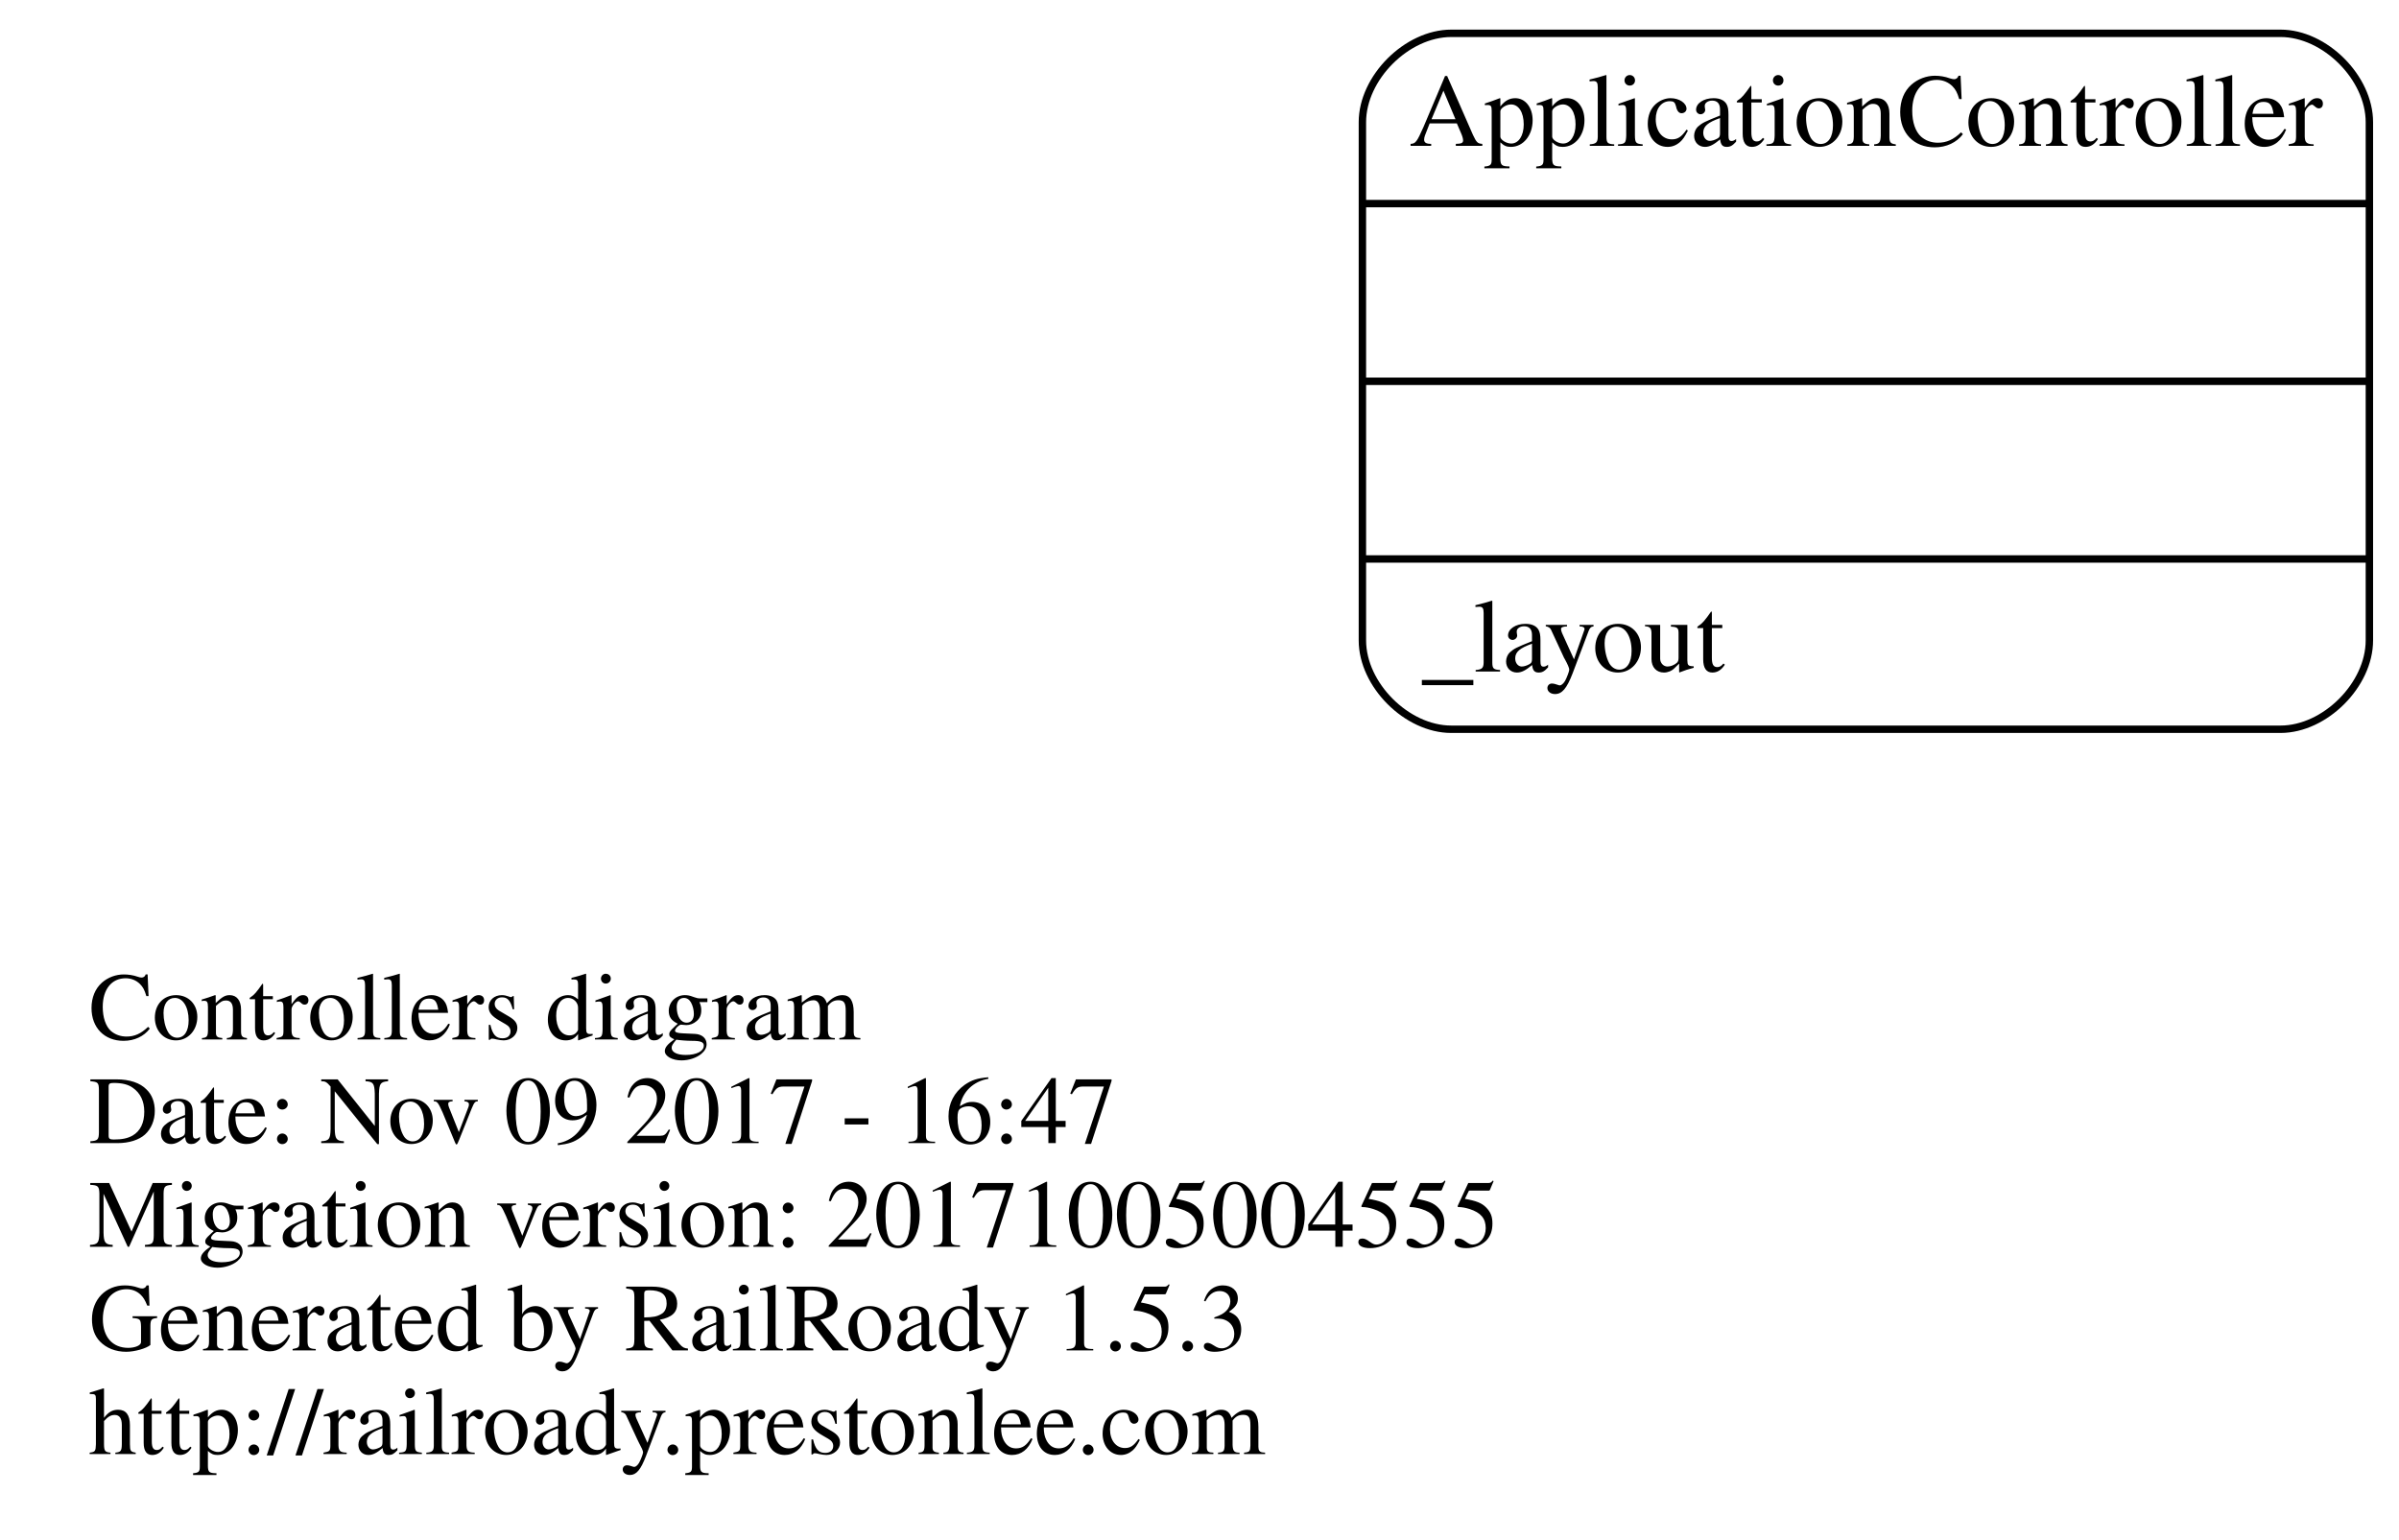
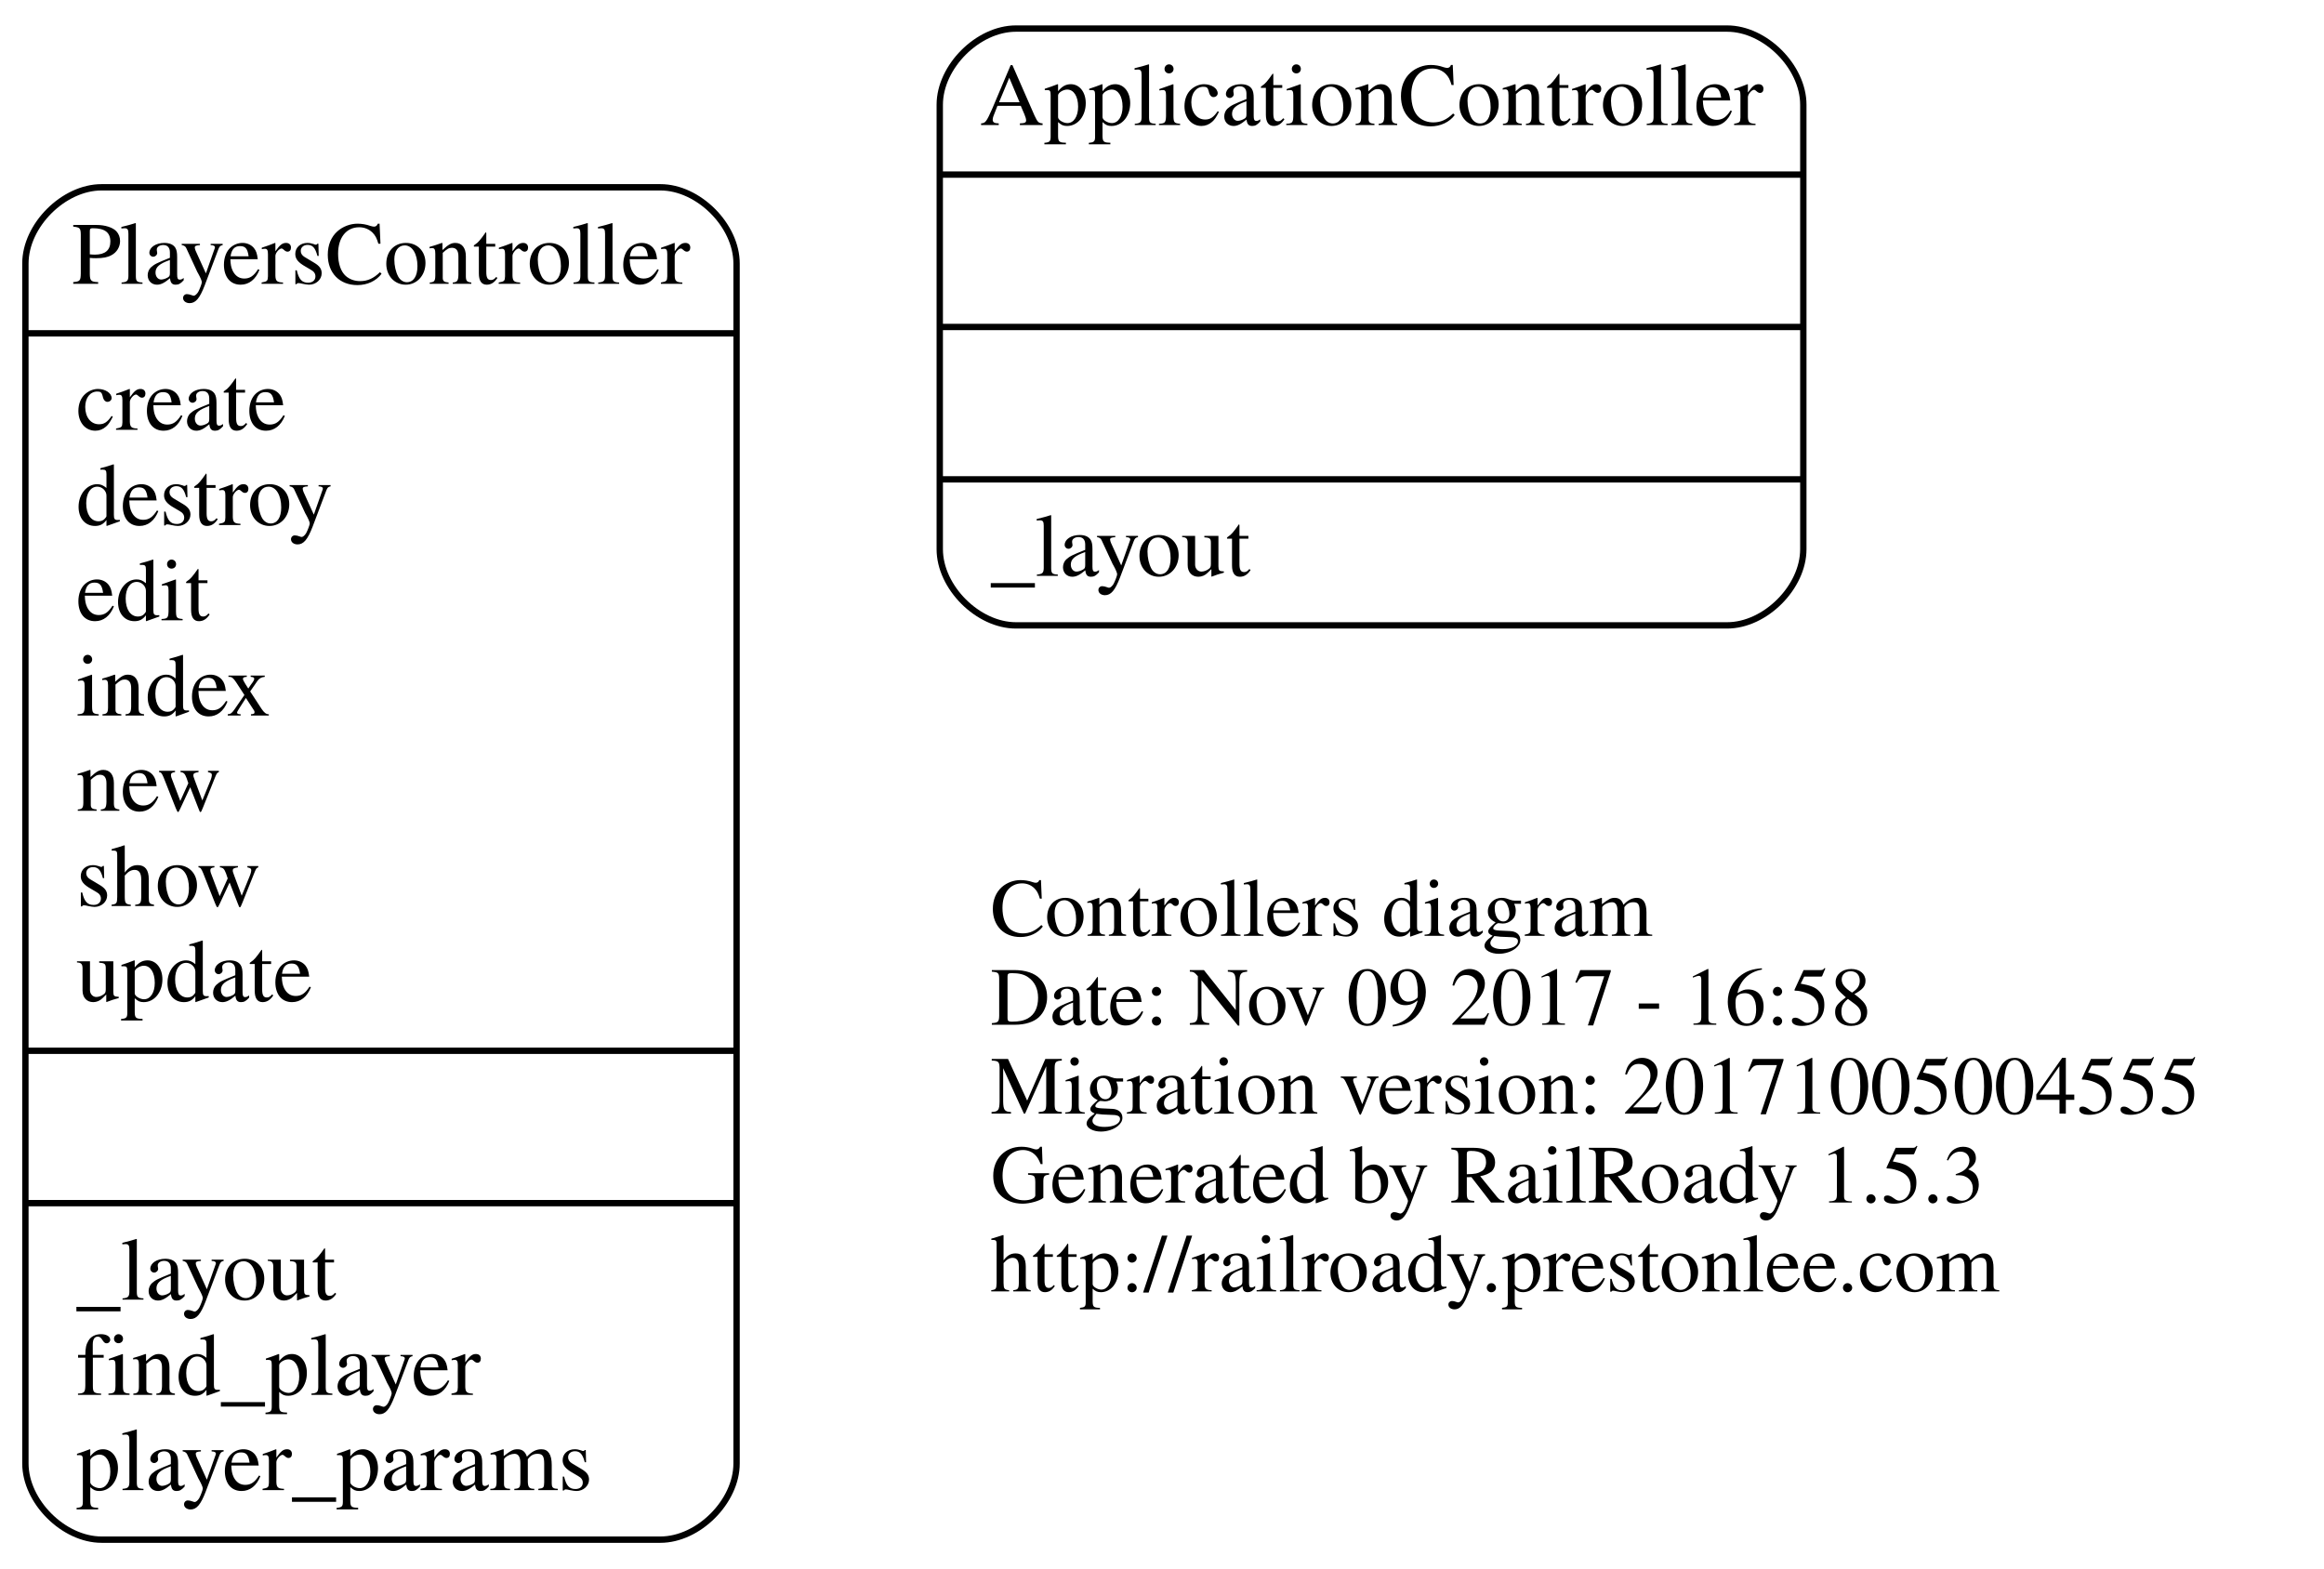
- <svg xmlns="http://www.w3.org/2000/svg" width="324pt" height="208pt" viewBox="0.00 0.00 324.00 208.00">
-   <g id="graph0" class="graph" transform="scale(1 1) rotate(0) translate(4 204)">
-     <polygon fill="none" stroke="none" points="-4,4 -4,-204 320,-204 320,4 -4,4" />
+ <svg xmlns="http://www.w3.org/2000/svg" width="366pt" height="247pt" viewBox="0.00 0.00 366.00 247.00">
+   <g id="graph0" class="graph" transform="scale(1 1) rotate(0) translate(4 243)">
+     <polygon fill="none" stroke="none" points="-4,4 -4,-243 362,-243 362,4 -4,4" />
    <g id="node1" class="node">
-       <text text-anchor="start" x="8" y="-63.6" font-family="Times,serif" font-size="13.00">Controllers diagram</text>
-       <text text-anchor="start" x="8" y="-49.6" font-family="Times,serif" font-size="13.00">Date: Nov 09 2017 - 16:47</text>
-       <text text-anchor="start" x="8" y="-35.6" font-family="Times,serif" font-size="13.00">Migration version: 20171005004555</text>
-       <text text-anchor="start" x="8" y="-21.6" font-family="Times,serif" font-size="13.00">Generated by RailRoady 1.5.3</text>
-       <text text-anchor="start" x="8" y="-7.6" font-family="Times,serif" font-size="13.00">http://railroady.prestonlee.com</text>
+       <text text-anchor="start" x="152" y="-95.6" font-family="Times,serif" font-size="13.00">Controllers diagram</text>
+       <text text-anchor="start" x="152" y="-81.6" font-family="Times,serif" font-size="13.00">Date: Nov 09 2017 - 16:58</text>
+       <text text-anchor="start" x="152" y="-67.6" font-family="Times,serif" font-size="13.00">Migration version: 20171005004555</text>
+       <text text-anchor="start" x="152" y="-53.6" font-family="Times,serif" font-size="13.00">Generated by RailRoady 1.5.3</text>
+       <text text-anchor="start" x="152" y="-39.6" font-family="Times,serif" font-size="13.00">http://railroady.prestonlee.com</text>
    </g>
    <g id="node2" class="node">
-       <path fill="none" stroke="black" d="M192,-105.5C192,-105.5 304,-105.5 304,-105.5 310,-105.5 316,-111.5 316,-117.5 316,-117.5 316,-187.5 316,-187.5 316,-193.5 310,-199.5 304,-199.5 304,-199.5 192,-199.5 192,-199.5 186,-199.5 180,-193.5 180,-187.5 180,-187.5 180,-117.5 180,-117.5 180,-111.5 186,-105.5 192,-105.5" />
-       <text text-anchor="middle" x="248" y="-184.3" font-family="Times,serif" font-size="14.00">ApplicationController</text>
-       <polyline fill="none" stroke="black" points="180,-176.5 316,-176.5 " />
-       <polyline fill="none" stroke="black" points="180,-152.5 316,-152.5 " />
-       <polyline fill="none" stroke="black" points="180,-128.5 316,-128.5 " />
-       <text text-anchor="start" x="188" y="-113.3" font-family="Times,serif" font-size="14.00">_layout</text>
+       <path fill="none" stroke="black" d="M156,-144.5C156,-144.5 268,-144.5 268,-144.5 274,-144.5 280,-150.5 280,-156.5 280,-156.5 280,-226.5 280,-226.5 280,-232.5 274,-238.5 268,-238.5 268,-238.5 156,-238.5 156,-238.5 150,-238.5 144,-232.5 144,-226.5 144,-226.5 144,-156.5 144,-156.5 144,-150.5 150,-144.5 156,-144.5" />
+       <text text-anchor="middle" x="212" y="-223.3" font-family="Times,serif" font-size="14.00">ApplicationController</text>
+       <polyline fill="none" stroke="black" points="144,-215.5 280,-215.5 " />
+       <polyline fill="none" stroke="black" points="144,-191.5 280,-191.5 " />
+       <polyline fill="none" stroke="black" points="144,-167.5 280,-167.5 " />
+       <text text-anchor="start" x="152" y="-152.3" font-family="Times,serif" font-size="14.00">_layout</text>
+     </g>
+     <g id="node3" class="node">
+       <path fill="none" stroke="black" d="M12,-0.5C12,-0.5 100,-0.5 100,-0.5 106,-0.5 112,-6.5 112,-12.5 112,-12.5 112,-201.5 112,-201.5 112,-207.5 106,-213.5 100,-213.5 100,-213.5 12,-213.5 12,-213.5 6,-213.5 -7.10543e-15,-207.5 -7.10543e-15,-201.5 -7.10543e-15,-201.5 -7.10543e-15,-12.5 -7.10543e-15,-12.5 -7.10543e-15,-6.5 6,-0.5 12,-0.5" />
+       <text text-anchor="middle" x="56" y="-198.3" font-family="Times,serif" font-size="14.00">PlayersController</text>
+       <polyline fill="none" stroke="black" points="-7.10543e-15,-190.5 112,-190.5 " />
+       <text text-anchor="start" x="8" y="-175.3" font-family="Times,serif" font-size="14.00">create</text>
+       <text text-anchor="start" x="8" y="-160.3" font-family="Times,serif" font-size="14.00">destroy</text>
+       <text text-anchor="start" x="8" y="-145.3" font-family="Times,serif" font-size="14.00">edit</text>
+       <text text-anchor="start" x="8" y="-130.3" font-family="Times,serif" font-size="14.00">index</text>
+       <text text-anchor="start" x="8" y="-115.3" font-family="Times,serif" font-size="14.00">new</text>
+       <text text-anchor="start" x="8" y="-100.3" font-family="Times,serif" font-size="14.00">show</text>
+       <text text-anchor="start" x="8" y="-85.3" font-family="Times,serif" font-size="14.00">update</text>
+       <polyline fill="none" stroke="black" points="-7.10543e-15,-77.5 112,-77.5 " />
+       <polyline fill="none" stroke="black" points="-7.10543e-15,-53.5 112,-53.5 " />
+       <text text-anchor="start" x="8" y="-38.3" font-family="Times,serif" font-size="14.00">_layout</text>
+       <text text-anchor="start" x="8" y="-23.3" font-family="Times,serif" font-size="14.00">find_player</text>
+       <text text-anchor="start" x="8" y="-8.3" font-family="Times,serif" font-size="14.00">player_params</text>
    </g>
  </g>
</svg>
